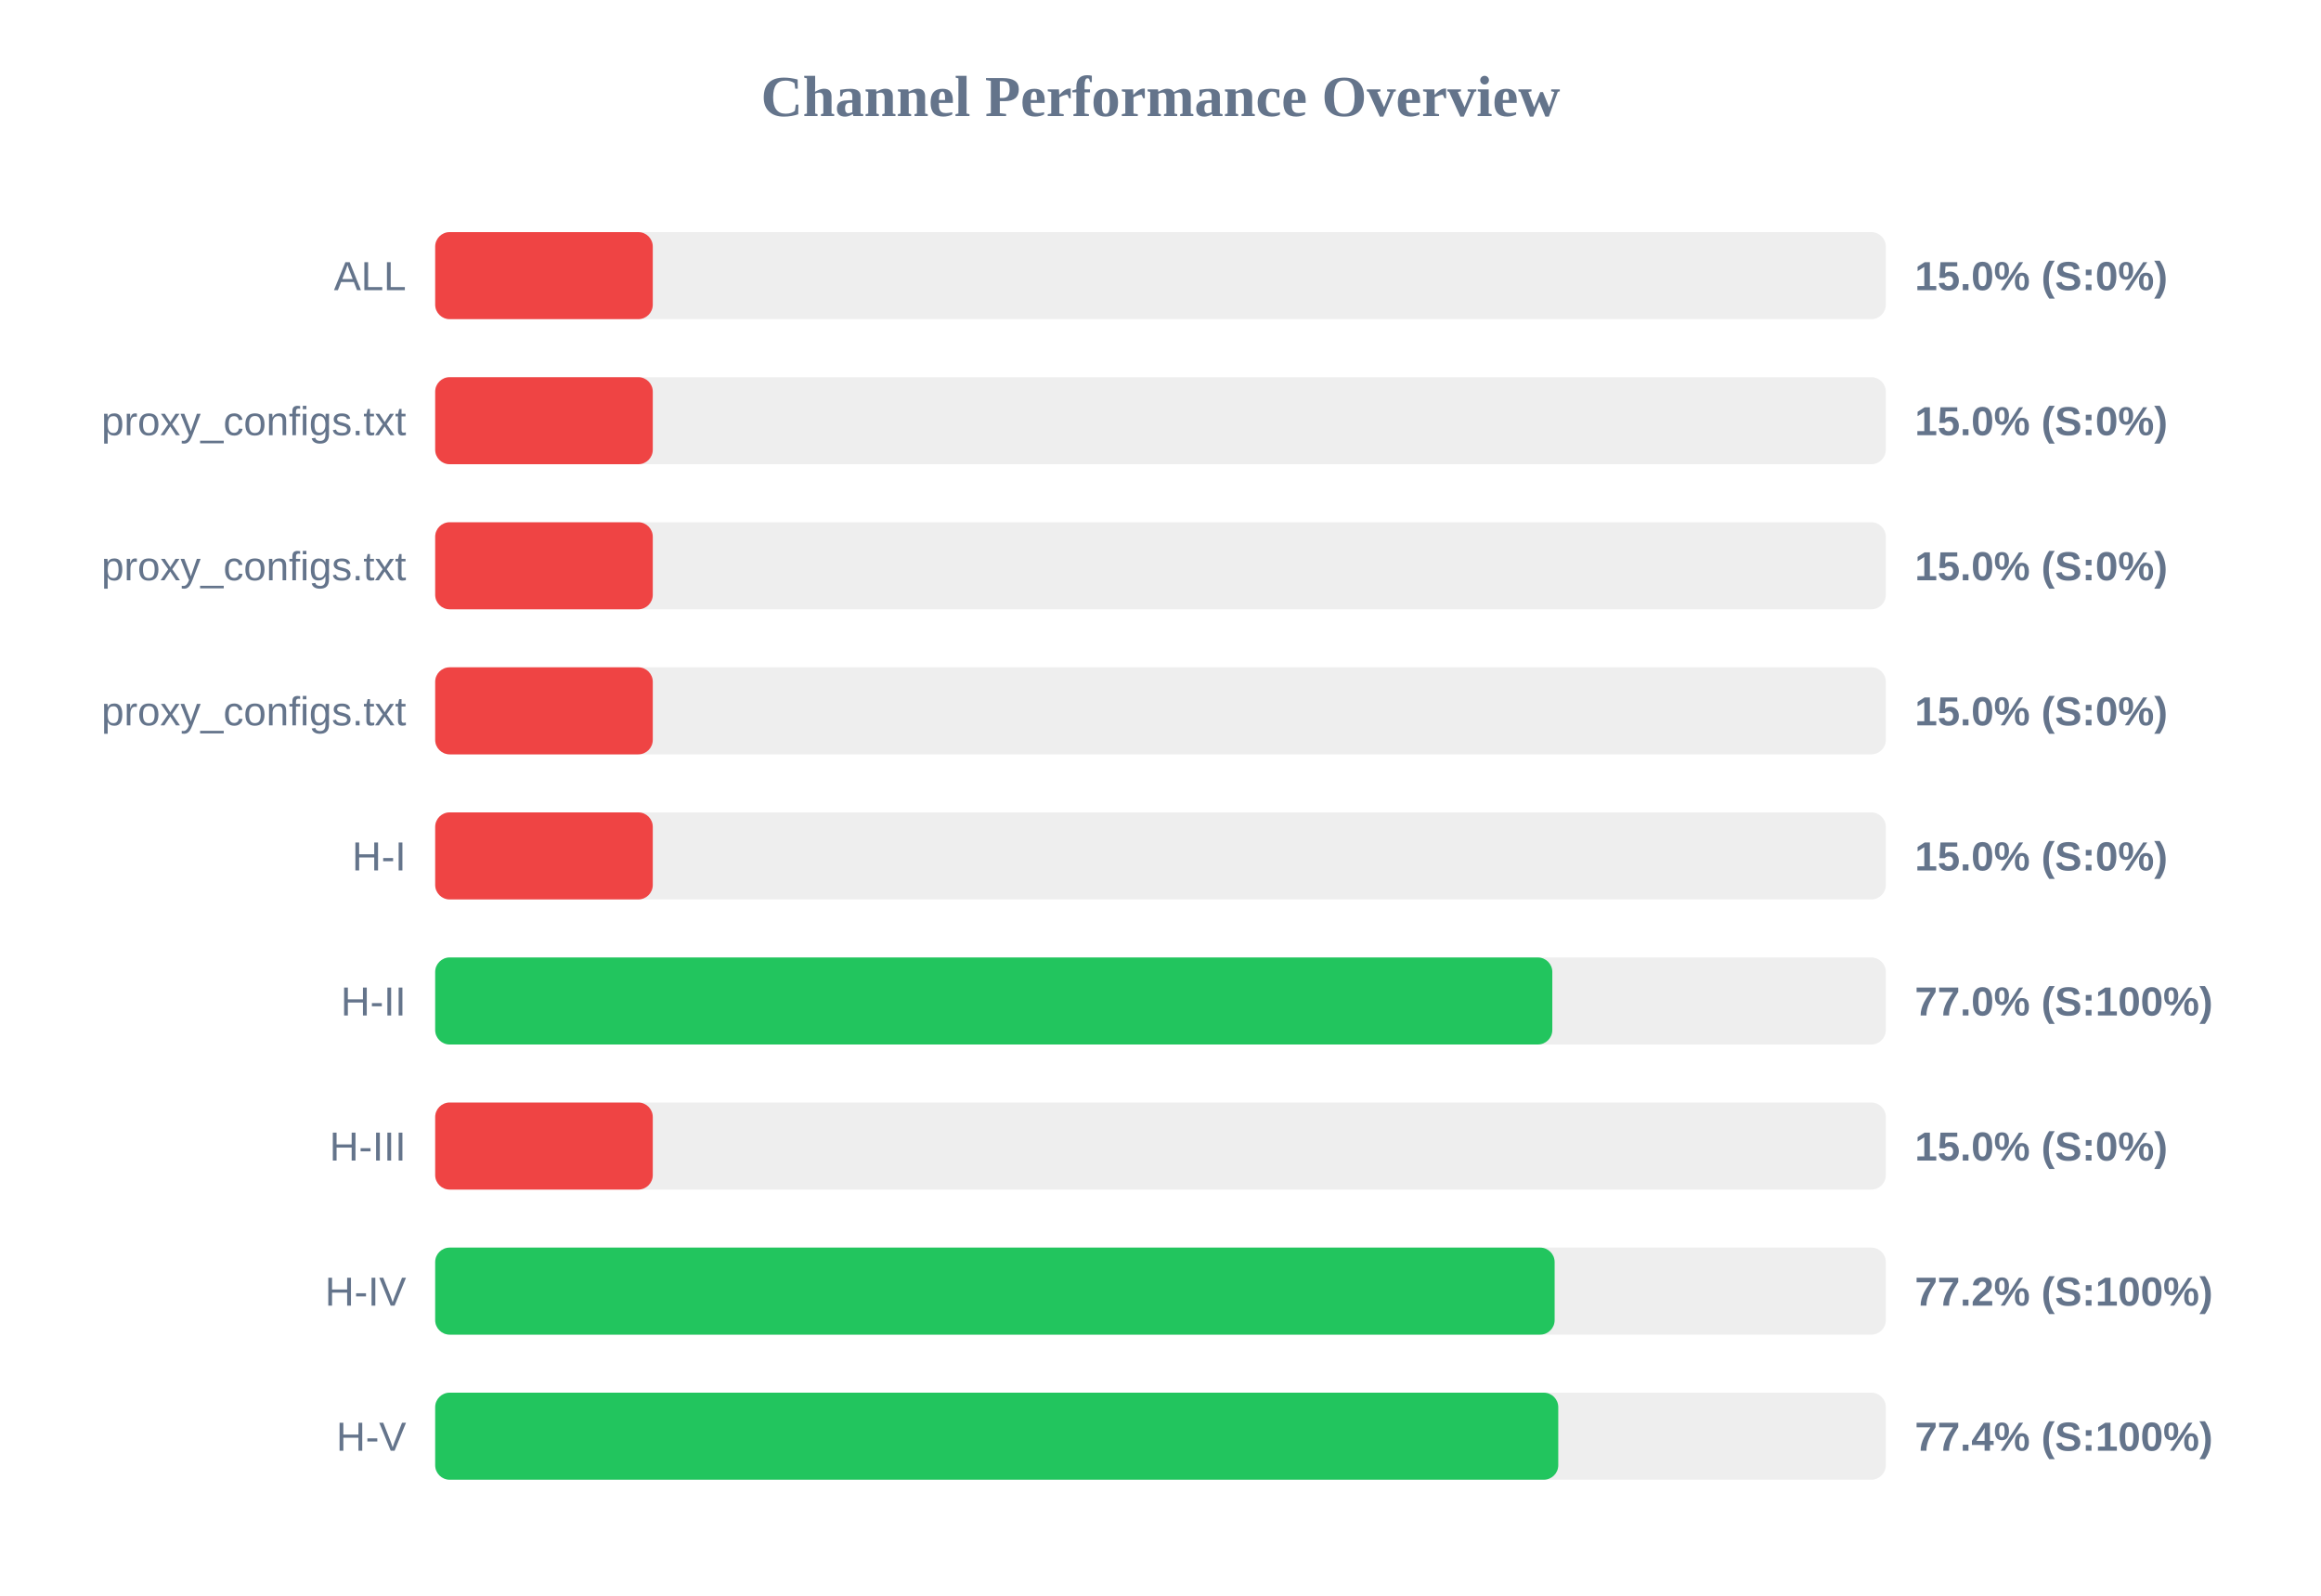
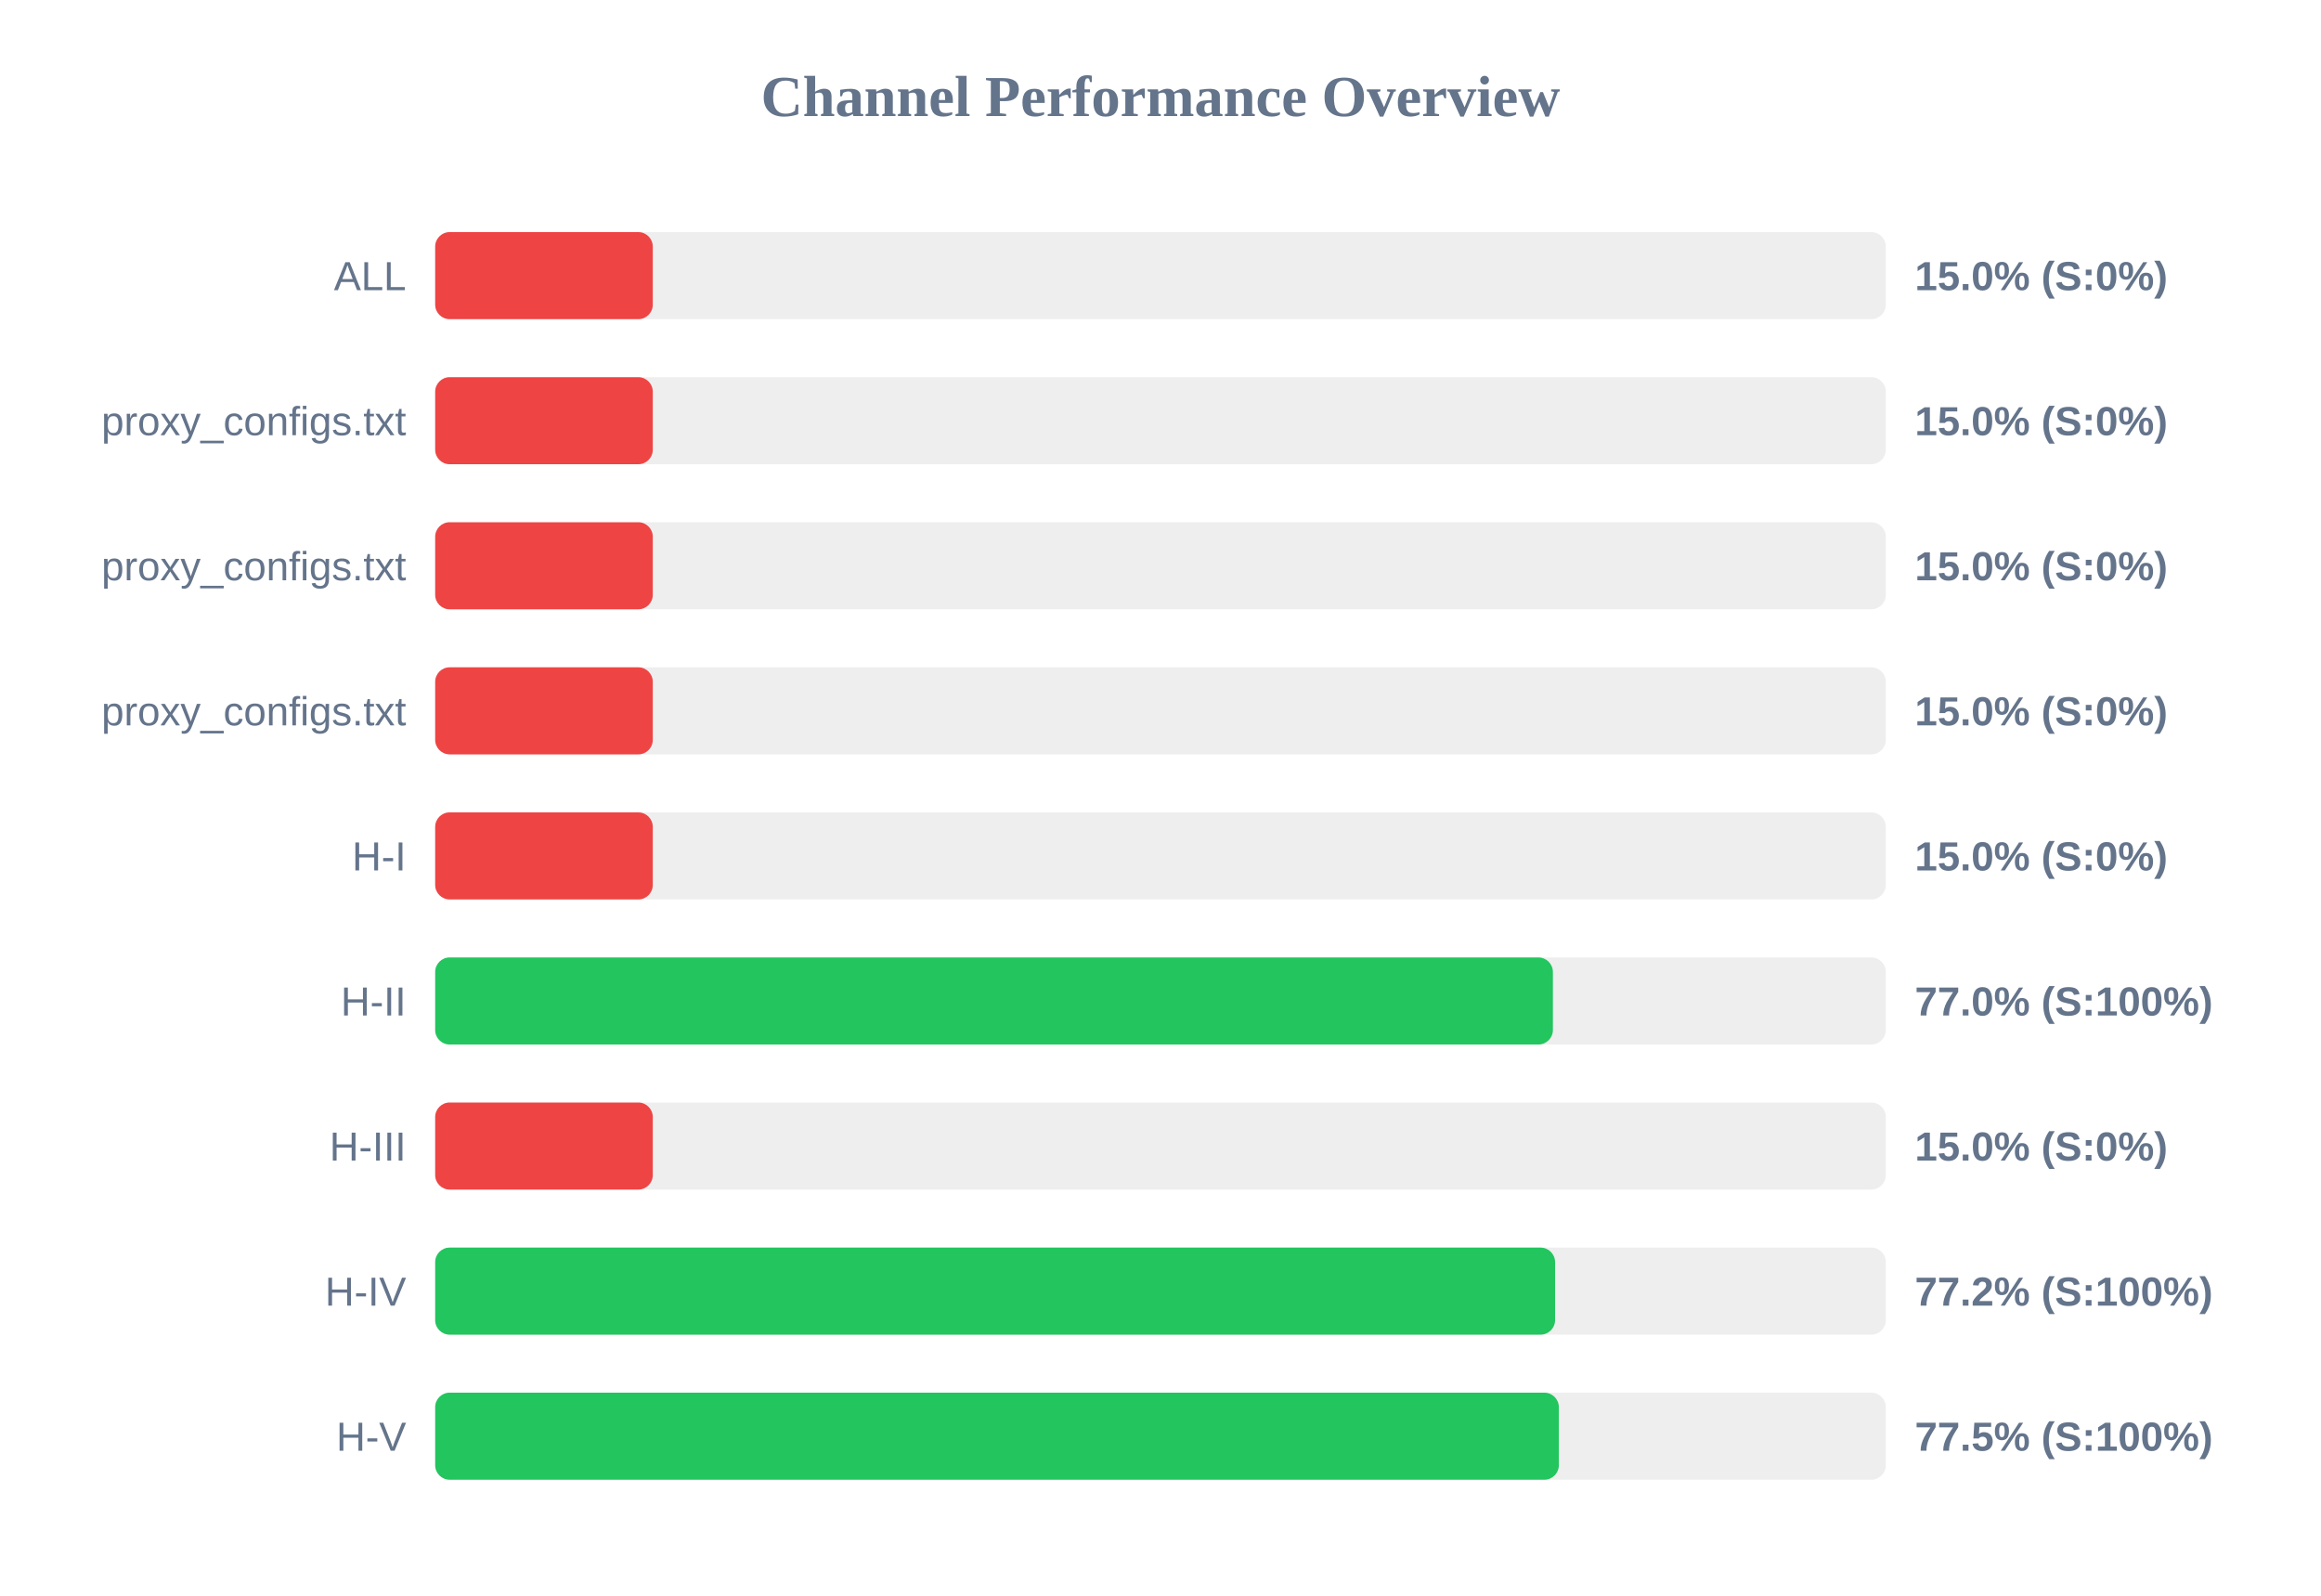
<svg xmlns="http://www.w3.org/2000/svg" width="800" height="550" version="1.1">
  <style>
        .row { font: 14px Arial; fill: #64748b; }
        .score { font: bold 14px Arial; fill: #64748b; }
    </style>
  <text x="400" y="40" text-anchor="middle" font-size="20px" font-weight="bold" fill="#64748b">Channel Performance Overview</text>
  <rect x="150" y="80" width="500" height="30" fill="#eee" rx="5" />
  <rect x="150" y="80" width="75.0" height="30" fill="#ef4444" rx="5" />
  <text x="140" y="100" text-anchor="end" class="row">ALL</text>
  <text x="660" y="100" text-anchor="start" class="score">15.0% (S:0%)</text>
  <rect x="150" y="130" width="500" height="30" fill="#eee" rx="5" />
  <rect x="150" y="130" width="75.0" height="30" fill="#ef4444" rx="5" />
  <text x="140" y="150" text-anchor="end" class="row">proxy_configs.txt</text>
  <text x="660" y="150" text-anchor="start" class="score">15.0% (S:0%)</text>
  <rect x="150" y="180" width="500" height="30" fill="#eee" rx="5" />
  <rect x="150" y="180" width="75.0" height="30" fill="#ef4444" rx="5" />
  <text x="140" y="200" text-anchor="end" class="row">proxy_configs.txt</text>
  <text x="660" y="200" text-anchor="start" class="score">15.0% (S:0%)</text>
  <rect x="150" y="230" width="500" height="30" fill="#eee" rx="5" />
  <rect x="150" y="230" width="75.0" height="30" fill="#ef4444" rx="5" />
  <text x="140" y="250" text-anchor="end" class="row">proxy_configs.txt</text>
  <text x="660" y="250" text-anchor="start" class="score">15.0% (S:0%)</text>
  <rect x="150" y="280" width="500" height="30" fill="#eee" rx="5" />
  <rect x="150" y="280" width="75.0" height="30" fill="#ef4444" rx="5" />
  <text x="140" y="300" text-anchor="end" class="row">H-I</text>
  <text x="660" y="300" text-anchor="start" class="score">15.0% (S:0%)</text>
  <rect x="150" y="330" width="500" height="30" fill="#eee" rx="5" />
-   <rect x="150" y="330" width="385.05" height="30" fill="#22c55e" rx="5" />
+   <rect x="150" y="330" width="385.25" height="30" fill="#22c55e" rx="5" />
  <text x="140" y="350" text-anchor="end" class="row">H-II</text>
  <text x="660" y="350" text-anchor="start" class="score">77.0% (S:100%)</text>
  <rect x="150" y="380" width="500" height="30" fill="#eee" rx="5" />
  <rect x="150" y="380" width="75.0" height="30" fill="#ef4444" rx="5" />
  <text x="140" y="400" text-anchor="end" class="row">H-III</text>
  <text x="660" y="400" text-anchor="start" class="score">15.0% (S:0%)</text>
  <rect x="150" y="430" width="500" height="30" fill="#eee" rx="5" />
-   <rect x="150" y="430" width="385.85" height="30" fill="#22c55e" rx="5" />
+   <rect x="150" y="430" width="386.0" height="30" fill="#22c55e" rx="5" />
  <text x="140" y="450" text-anchor="end" class="row">H-IV</text>
  <text x="660" y="450" text-anchor="start" class="score">77.2% (S:100%)</text>
  <rect x="150" y="480" width="500" height="30" fill="#eee" rx="5" />
-   <rect x="150" y="480" width="387.1" height="30" fill="#22c55e" rx="5" />
+   <rect x="150" y="480" width="387.3" height="30" fill="#22c55e" rx="5" />
  <text x="140" y="500" text-anchor="end" class="row">H-V</text>
-   <text x="660" y="500" text-anchor="start" class="score">77.4% (S:100%)</text>
+   <text x="660" y="500" text-anchor="start" class="score">77.5% (S:100%)</text>
</svg>
